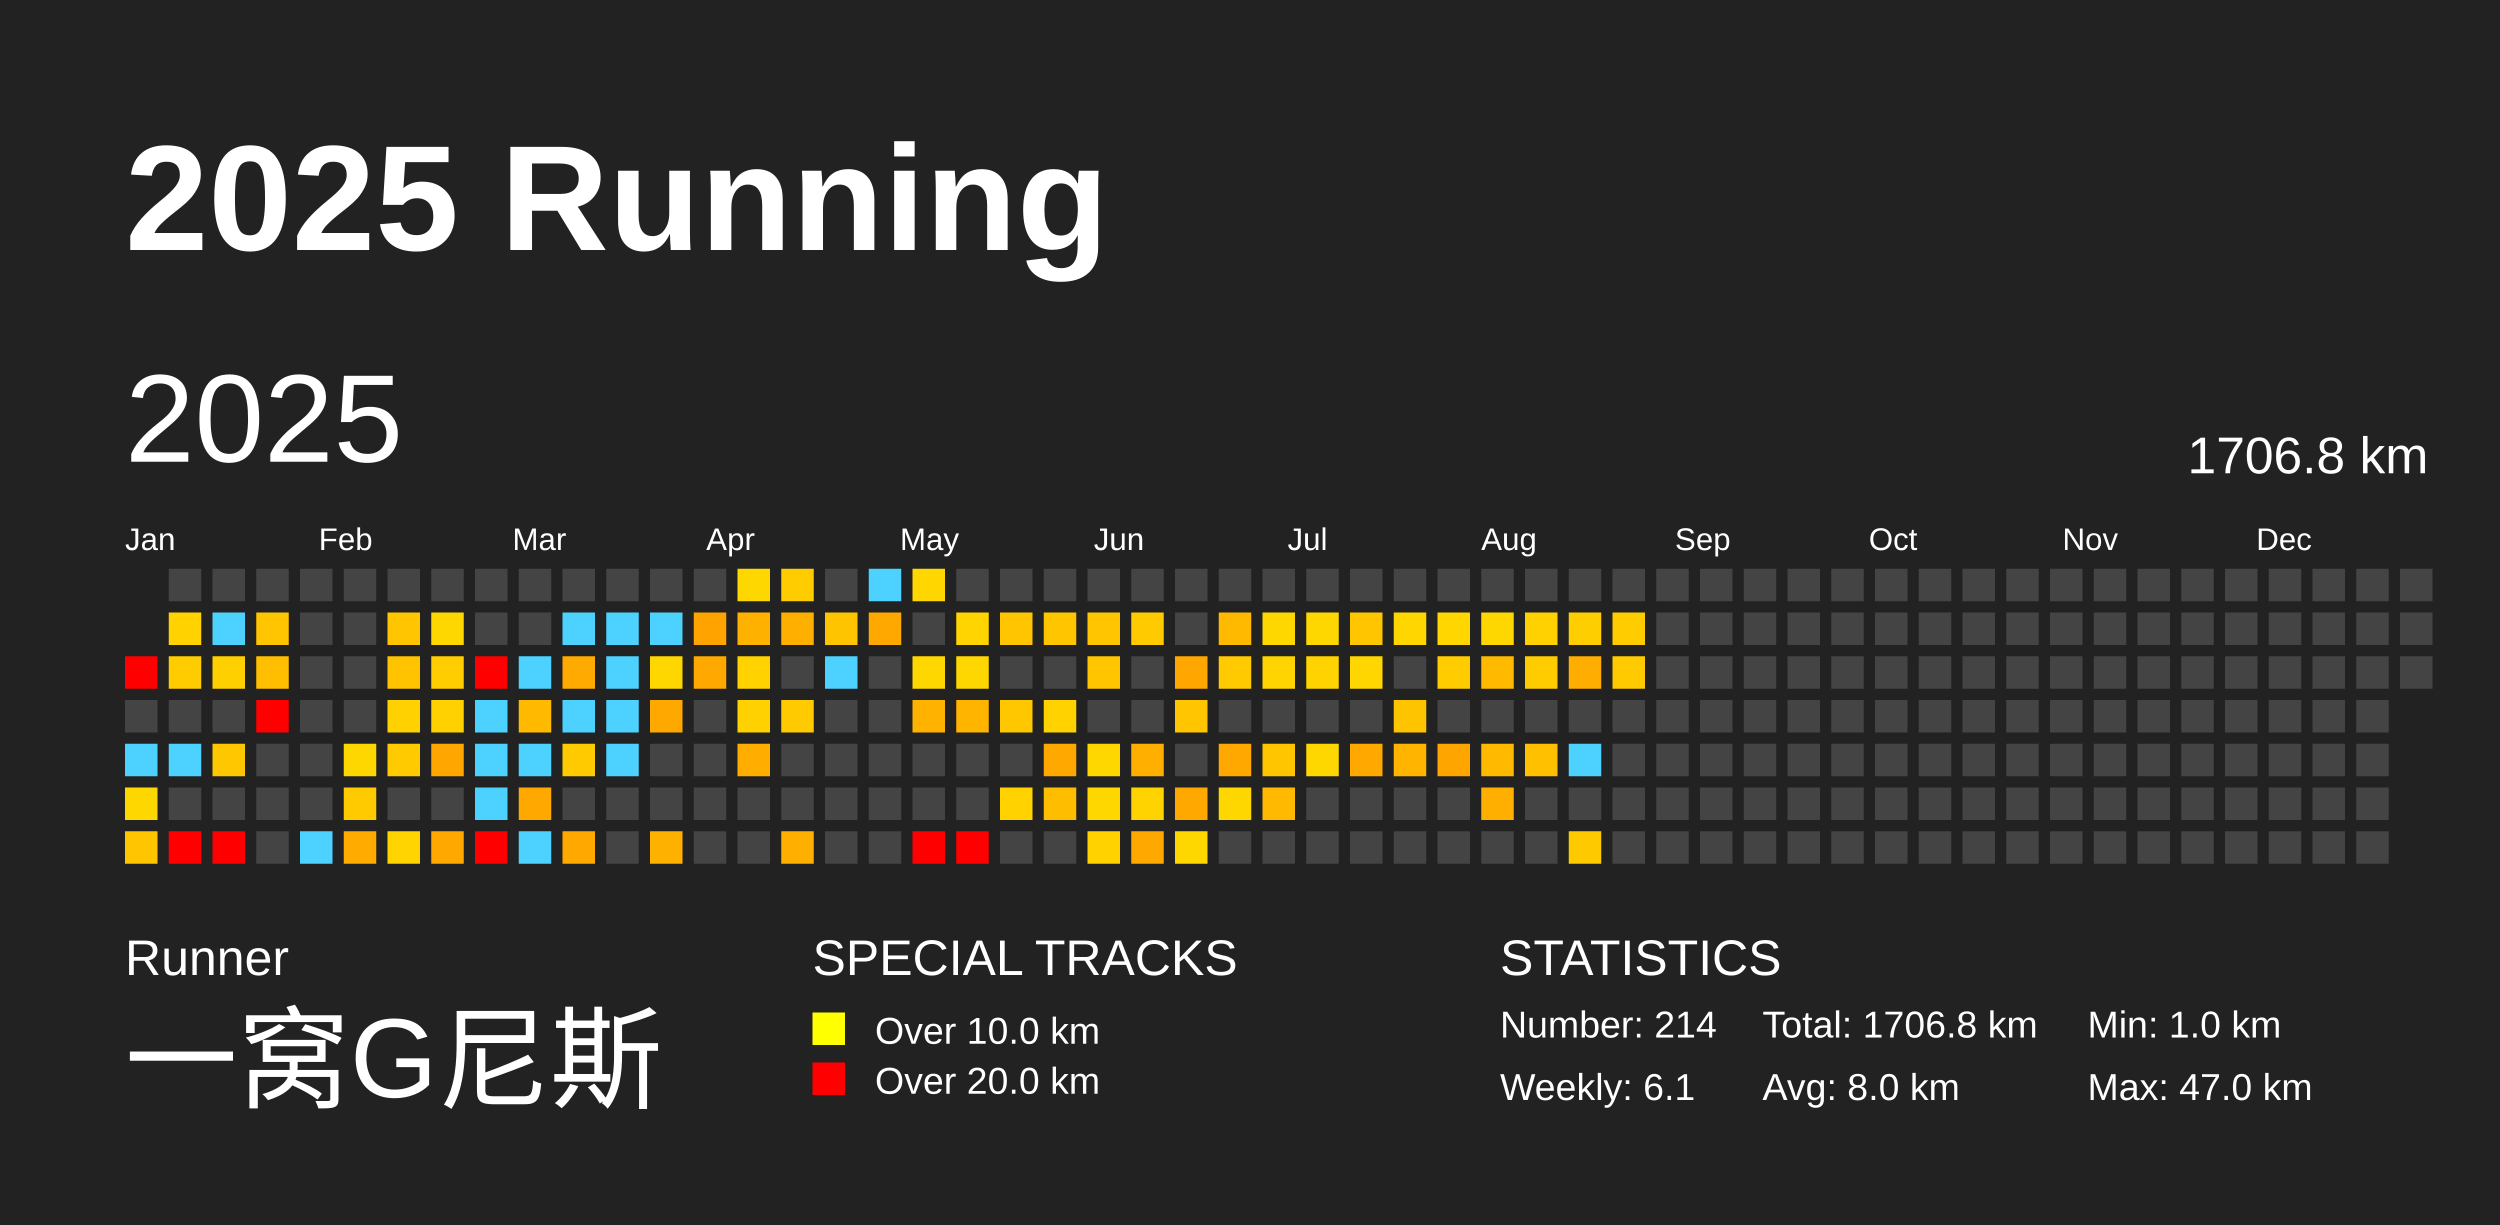
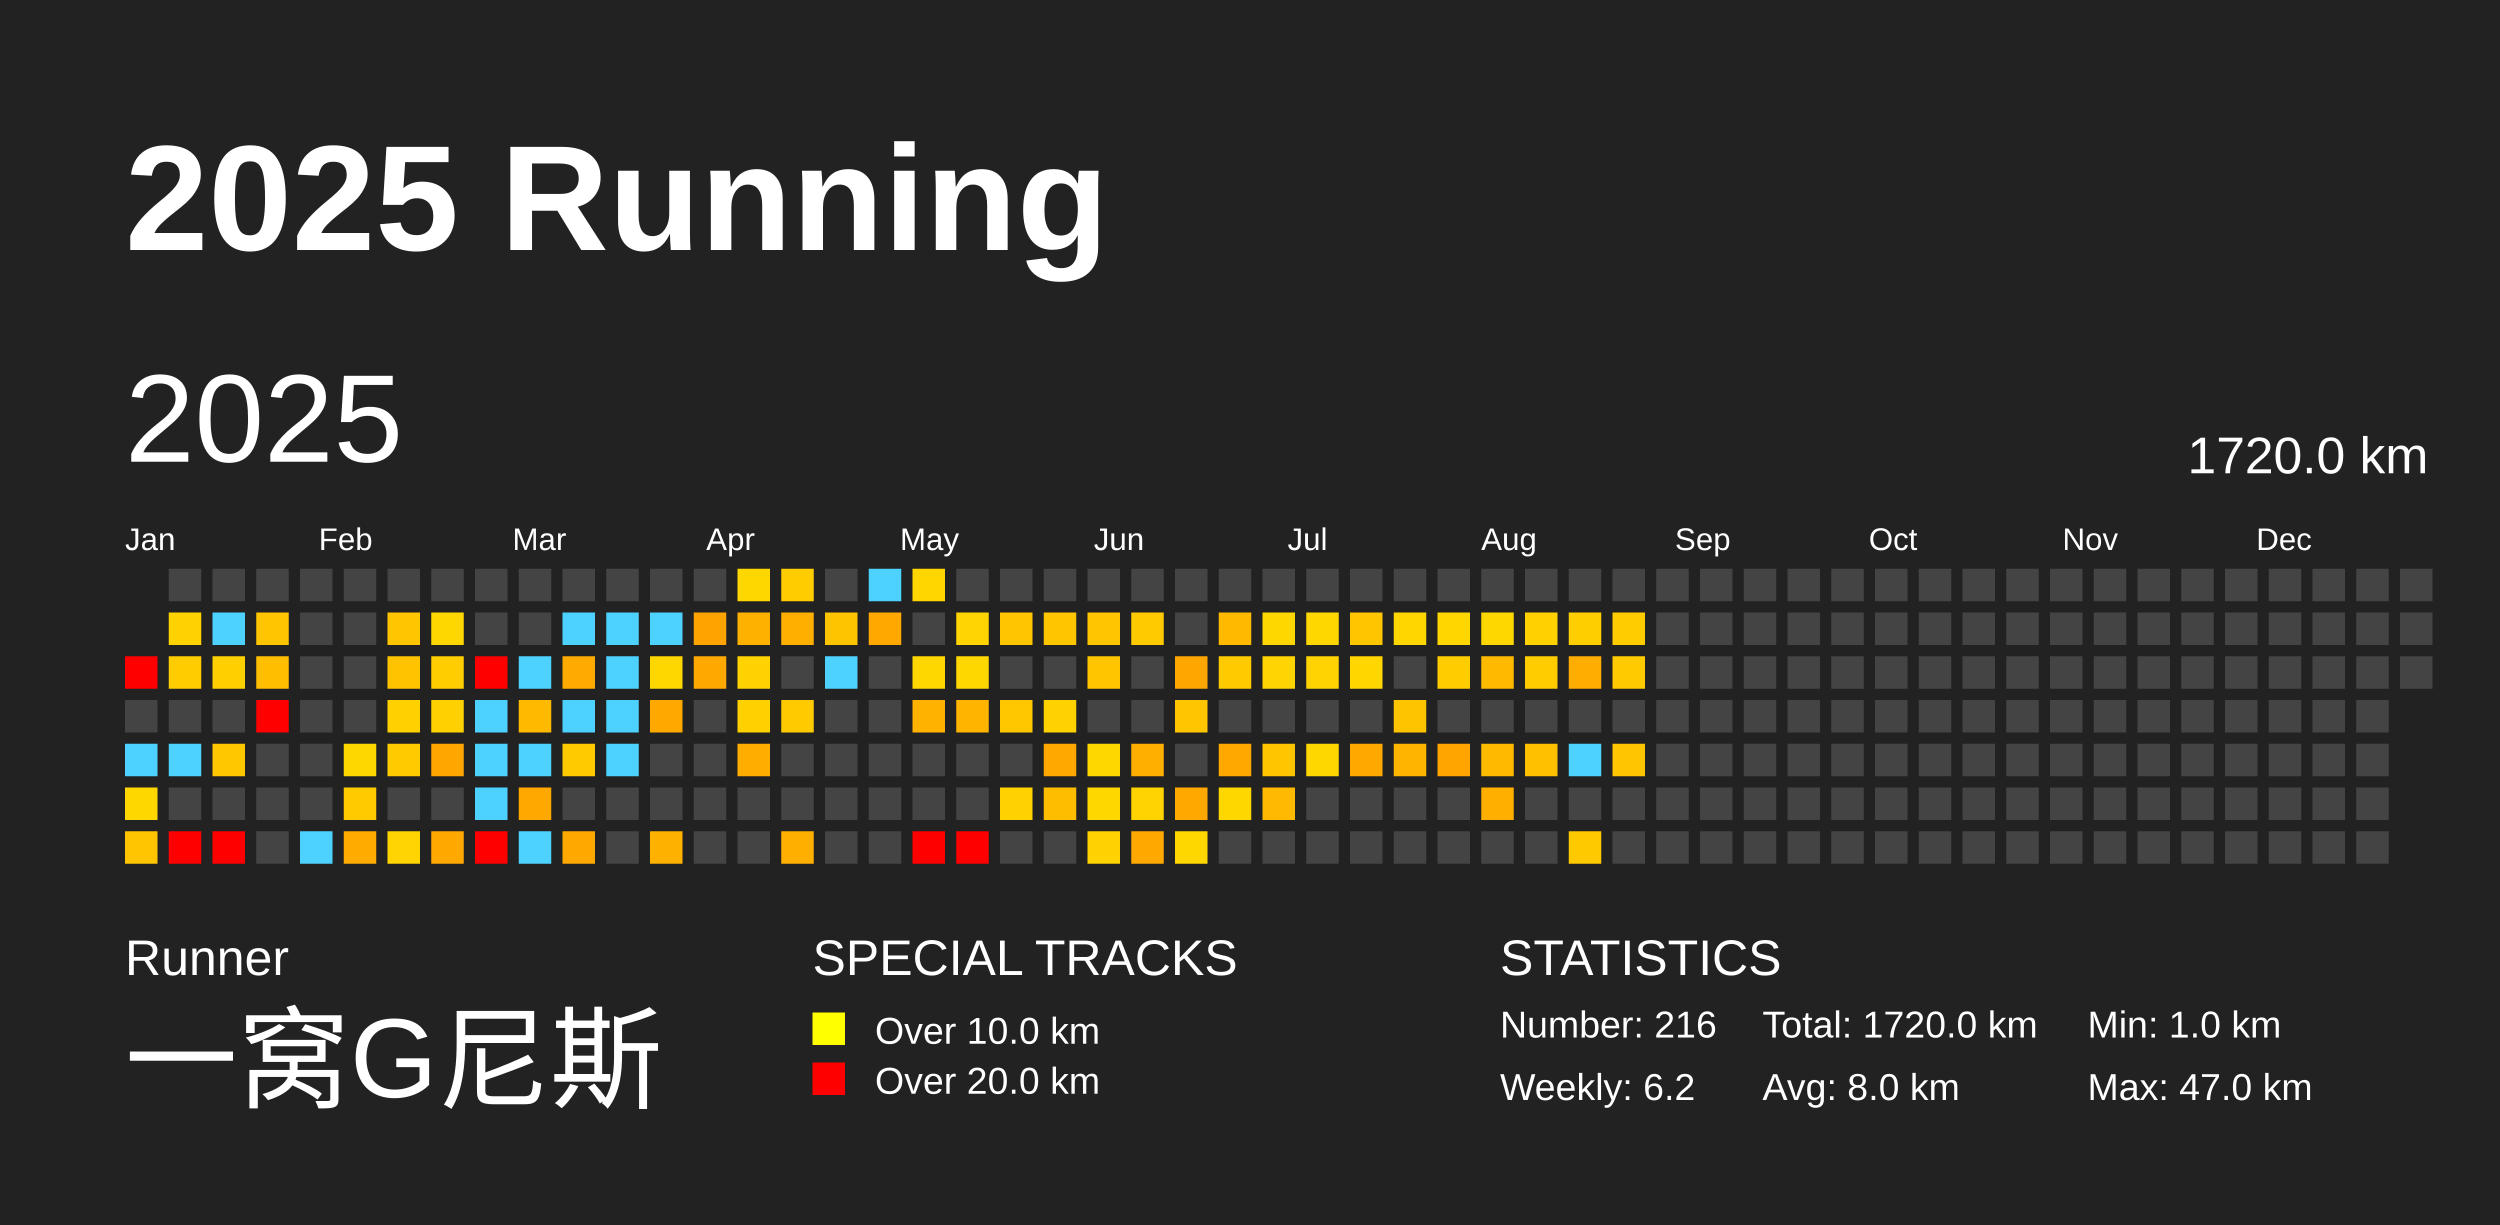
<svg xmlns="http://www.w3.org/2000/svg" baseProfile="full" height="98mm" version="1.1" viewBox="0,0,200,98" width="200mm">
  <defs />
  <rect fill="#222222" height="98" width="200" x="0" y="0" />
  <text fill="#FFFFFF" style="font-size:12px; font-family:Arial; font-weight:bold;" x="10" y="20">2025 Running</text>
  <text fill="#FFFFFF" style="font-size:4px; font-family:Arial" x="10" y="78">Runner</text>
  <text fill="#FFFFFF" style="font-size:9px; font-family:Arial" x="10" y="88">一窝G尼斯</text>
  <text fill="#FFFFFF" style="font-size:4px; font-family:Arial" x="65" y="78">SPECIAL TRACKS</text>
  <rect fill="yellow" height="2.6" width="2.6" x="65" y="81" />
  <text fill="#FFFFFF" style="font-size:3px; font-family:Arial" x="70" y="83.5">Over 10.0 km</text>
  <rect fill="red" height="2.6" width="2.6" x="65" y="85" />
  <text fill="#FFFFFF" style="font-size:3px; font-family:Arial" x="70" y="87.5">Over 20.0 km</text>
  <text fill="#FFFFFF" style="font-size:4px; font-family:Arial" x="120" y="78">STATISTICS</text>
-   <text fill="#FFFFFF" style="font-size:3px; font-family:Arial" x="120" y="83">Number: 214</text>
-   <text fill="#FFFFFF" style="font-size:3px; font-family:Arial" x="120" y="88">Weekly: 6.1</text>
-   <text fill="#FFFFFF" style="font-size:3px; font-family:Arial" x="141" y="83">Total: 1706.8 km</text>
+   <text fill="#FFFFFF" style="font-size:3px; font-family:Arial" x="120" y="83">Number: 216</text>
+   <text fill="#FFFFFF" style="font-size:3px; font-family:Arial" x="120" y="88">Weekly: 6.2</text>
+   <text fill="#FFFFFF" style="font-size:3px; font-family:Arial" x="141" y="83">Total: 1720.0 km</text>
  <text fill="#FFFFFF" style="font-size:3px; font-family:Arial" x="141" y="88">Avg: 8.0 km</text>
  <text fill="#FFFFFF" style="font-size:3px; font-family:Arial" x="167" y="83">Min: 1.0 km</text>
  <text fill="#FFFFFF" style="font-size:3px; font-family:Arial" x="167" y="88">Max: 47.0 km</text>
  <text dominant-baseline="hanging" fill="#FFFFFF" style="font-size:10.0px; font-family:Arial;" x="10" y="30">2025</text>
-   <text dominant-baseline="hanging" fill="#FFFFFF" style="font-size:4.125px; font-family:Arial;" x="175" y="35">1706.8 km</text>
+   <text dominant-baseline="hanging" fill="#FFFFFF" style="font-size:4.125px; font-family:Arial;" x="175" y="35">1720.0 km</text>
  <text fill="#FFFFFF" style="font-size:2.5px; font-family:Arial" x="10.0" y="44">Jan</text>
  <text fill="#FFFFFF" style="font-size:2.5px; font-family:Arial" x="25.5" y="44">Feb</text>
  <text fill="#FFFFFF" style="font-size:2.5px; font-family:Arial" x="41.0" y="44">Mar</text>
  <text fill="#FFFFFF" style="font-size:2.5px; font-family:Arial" x="56.5" y="44">Apr</text>
  <text fill="#FFFFFF" style="font-size:2.5px; font-family:Arial" x="72.0" y="44">May</text>
  <text fill="#FFFFFF" style="font-size:2.5px; font-family:Arial" x="87.5" y="44">Jun</text>
  <text fill="#FFFFFF" style="font-size:2.5px; font-family:Arial" x="103.0" y="44">Jul</text>
  <text fill="#FFFFFF" style="font-size:2.5px; font-family:Arial" x="118.5" y="44">Aug</text>
  <text fill="#FFFFFF" style="font-size:2.5px; font-family:Arial" x="134.0" y="44">Sep</text>
  <text fill="#FFFFFF" style="font-size:2.5px; font-family:Arial" x="149.5" y="44">Oct</text>
  <text fill="#FFFFFF" style="font-size:2.5px; font-family:Arial" x="165.0" y="44">Nov</text>
  <text fill="#FFFFFF" style="font-size:2.5px; font-family:Arial" x="180.5" y="44">Dec</text>
  <rect fill="red" height="2.6" width="2.6" x="10.0" y="52.5" />
  <rect fill="#444444" height="2.6" width="2.6" x="10.0" y="56.0" />
  <rect fill="#4dd2ff" height="2.6" width="2.6" x="10.0" y="59.5" />
  <rect fill="#ffd700" height="2.6" width="2.6" x="10.0" y="63.0" />
  <rect fill="#ffc500" height="2.6" width="2.6" x="10.0" y="66.5" />
  <rect fill="#444444" height="2.6" width="2.6" x="13.5" y="45.5" />
  <rect fill="#ffd200" height="2.6" width="2.6" x="13.5" y="49.0" />
  <rect fill="#ffcc00" height="2.6" width="2.6" x="13.5" y="52.5" />
  <rect fill="#444444" height="2.6" width="2.6" x="13.5" y="56.0" />
  <rect fill="#4dd2ff" height="2.6" width="2.6" x="13.5" y="59.5" />
  <rect fill="#444444" height="2.6" width="2.6" x="13.5" y="63.0" />
  <rect fill="red" height="2.6" width="2.6" x="13.5" y="66.5" />
  <rect fill="#444444" height="2.6" width="2.6" x="17.0" y="45.5" />
  <rect fill="#4dd2ff" height="2.6" width="2.6" x="17.0" y="49.0" />
  <rect fill="#ffd000" height="2.6" width="2.6" x="17.0" y="52.5" />
  <rect fill="#444444" height="2.6" width="2.6" x="17.0" y="56.0" />
  <rect fill="#ffc700" height="2.6" width="2.6" x="17.0" y="59.5" />
  <rect fill="#444444" height="2.6" width="2.6" x="17.0" y="63.0" />
  <rect fill="red" height="2.6" width="2.6" x="17.0" y="66.5" />
  <rect fill="#444444" height="2.6" width="2.6" x="20.5" y="45.5" />
  <rect fill="#ffc500" height="2.6" width="2.6" x="20.5" y="49.0" />
  <rect fill="#ffbf00" height="2.6" width="2.6" x="20.5" y="52.5" />
  <rect fill="red" height="2.6" width="2.6" x="20.5" y="56.0" />
  <rect fill="#444444" height="2.6" width="2.6" x="20.5" y="59.5" />
  <rect fill="#444444" height="2.6" width="2.6" x="20.5" y="63.0" />
  <rect fill="#444444" height="2.6" width="2.6" x="20.5" y="66.5" />
  <rect fill="#444444" height="2.6" width="2.6" x="24.0" y="45.5" />
  <rect fill="#444444" height="2.6" width="2.6" x="24.0" y="49.0" />
  <rect fill="#444444" height="2.6" width="2.6" x="24.0" y="52.5" />
  <rect fill="#444444" height="2.6" width="2.6" x="24.0" y="56.0" />
  <rect fill="#444444" height="2.6" width="2.6" x="24.0" y="59.5" />
  <rect fill="#444444" height="2.6" width="2.6" x="24.0" y="63.0" />
  <rect fill="#4dd2ff" height="2.6" width="2.6" x="24.0" y="66.5" />
  <rect fill="#444444" height="2.6" width="2.6" x="27.5" y="45.5" />
  <rect fill="#444444" height="2.6" width="2.6" x="27.5" y="49.0" />
  <rect fill="#444444" height="2.6" width="2.6" x="27.5" y="52.5" />
  <rect fill="#444444" height="2.6" width="2.6" x="27.5" y="56.0" />
  <rect fill="#ffd700" height="2.6" width="2.6" x="27.5" y="59.5" />
  <rect fill="#ffcb00" height="2.6" width="2.6" x="27.5" y="63.0" />
  <rect fill="#ffab00" height="2.6" width="2.6" x="27.5" y="66.5" />
  <rect fill="#444444" height="2.6" width="2.6" x="31.0" y="45.5" />
  <rect fill="#ffc500" height="2.6" width="2.6" x="31.0" y="49.0" />
  <rect fill="#ffc300" height="2.6" width="2.6" x="31.0" y="52.5" />
  <rect fill="#ffd100" height="2.6" width="2.6" x="31.0" y="56.0" />
  <rect fill="#ffcb00" height="2.6" width="2.6" x="31.0" y="59.5" />
  <rect fill="#444444" height="2.6" width="2.6" x="31.0" y="63.0" />
  <rect fill="#ffd400" height="2.6" width="2.6" x="31.0" y="66.5" />
  <rect fill="#444444" height="2.6" width="2.6" x="34.5" y="45.5" />
  <rect fill="#ffd700" height="2.6" width="2.6" x="34.5" y="49.0" />
  <rect fill="#ffcd00" height="2.6" width="2.6" x="34.5" y="52.5" />
  <rect fill="#ffd100" height="2.6" width="2.6" x="34.5" y="56.0" />
  <rect fill="#ffa700" height="2.6" width="2.6" x="34.5" y="59.5" />
  <rect fill="#444444" height="2.6" width="2.6" x="34.5" y="63.0" />
  <rect fill="#ffa900" height="2.6" width="2.6" x="34.5" y="66.5" />
  <rect fill="#444444" height="2.6" width="2.6" x="38.0" y="45.5" />
  <rect fill="#444444" height="2.6" width="2.6" x="38.0" y="49.0" />
  <rect fill="red" height="2.6" width="2.6" x="38.0" y="52.5" />
  <rect fill="#4dd2ff" height="2.6" width="2.6" x="38.0" y="56.0" />
  <rect fill="#4dd2ff" height="2.6" width="2.6" x="38.0" y="59.5" />
  <rect fill="#4dd2ff" height="2.6" width="2.6" x="38.0" y="63.0" />
  <rect fill="red" height="2.6" width="2.6" x="38.0" y="66.5" />
  <rect fill="#444444" height="2.6" width="2.6" x="41.5" y="45.5" />
  <rect fill="#444444" height="2.6" width="2.6" x="41.5" y="49.0" />
  <rect fill="#4dd2ff" height="2.6" width="2.6" x="41.5" y="52.5" />
  <rect fill="#ffba00" height="2.6" width="2.6" x="41.5" y="56.0" />
  <rect fill="#4dd2ff" height="2.6" width="2.6" x="41.5" y="59.5" />
  <rect fill="#ffa800" height="2.6" width="2.6" x="41.5" y="63.0" />
  <rect fill="#4dd2ff" height="2.6" width="2.6" x="41.5" y="66.5" />
  <rect fill="#444444" height="2.6" width="2.6" x="45.0" y="45.5" />
  <rect fill="#4dd2ff" height="2.6" width="2.6" x="45.0" y="49.0" />
  <rect fill="#ffaa00" height="2.6" width="2.6" x="45.0" y="52.5" />
  <rect fill="#4dd2ff" height="2.6" width="2.6" x="45.0" y="56.0" />
  <rect fill="#ffcb00" height="2.6" width="2.6" x="45.0" y="59.5" />
  <rect fill="#444444" height="2.6" width="2.6" x="45.0" y="63.0" />
  <rect fill="#ffa900" height="2.6" width="2.6" x="45.0" y="66.5" />
  <rect fill="#444444" height="2.6" width="2.6" x="48.5" y="45.5" />
  <rect fill="#4dd2ff" height="2.6" width="2.6" x="48.5" y="49.0" />
  <rect fill="#4dd2ff" height="2.6" width="2.6" x="48.5" y="52.5" />
  <rect fill="#4dd2ff" height="2.6" width="2.6" x="48.5" y="56.0" />
  <rect fill="#4dd2ff" height="2.6" width="2.6" x="48.5" y="59.5" />
  <rect fill="#444444" height="2.6" width="2.6" x="48.5" y="63.0" />
  <rect fill="#444444" height="2.6" width="2.6" x="48.5" y="66.5" />
  <rect fill="#444444" height="2.6" width="2.6" x="52.0" y="45.5" />
  <rect fill="#4dd2ff" height="2.6" width="2.6" x="52.0" y="49.0" />
  <rect fill="#ffd700" height="2.6" width="2.6" x="52.0" y="52.5" />
  <rect fill="#ffa900" height="2.6" width="2.6" x="52.0" y="56.0" />
  <rect fill="#444444" height="2.6" width="2.6" x="52.0" y="59.5" />
  <rect fill="#444444" height="2.6" width="2.6" x="52.0" y="63.0" />
  <rect fill="#ffb100" height="2.6" width="2.6" x="52.0" y="66.5" />
  <rect fill="#444444" height="2.6" width="2.6" x="55.5" y="45.5" />
  <rect fill="#ffa300" height="2.6" width="2.6" x="55.5" y="49.0" />
  <rect fill="#ffa800" height="2.6" width="2.6" x="55.5" y="52.5" />
  <rect fill="#444444" height="2.6" width="2.6" x="55.5" y="56.0" />
  <rect fill="#444444" height="2.6" width="2.6" x="55.5" y="59.5" />
  <rect fill="#444444" height="2.6" width="2.6" x="55.5" y="63.0" />
  <rect fill="#444444" height="2.6" width="2.6" x="55.5" y="66.5" />
  <rect fill="#ffd700" height="2.6" width="2.6" x="59.0" y="45.5" />
  <rect fill="#ffb100" height="2.6" width="2.6" x="59.0" y="49.0" />
  <rect fill="#ffd200" height="2.6" width="2.6" x="59.0" y="52.5" />
  <rect fill="#ffd100" height="2.6" width="2.6" x="59.0" y="56.0" />
  <rect fill="#ffae00" height="2.6" width="2.6" x="59.0" y="59.5" />
  <rect fill="#444444" height="2.6" width="2.6" x="59.0" y="63.0" />
  <rect fill="#444444" height="2.6" width="2.6" x="59.0" y="66.5" />
  <rect fill="#ffcc00" height="2.6" width="2.6" x="62.5" y="45.5" />
  <rect fill="#ffaf00" height="2.6" width="2.6" x="62.5" y="49.0" />
  <rect fill="#444444" height="2.6" width="2.6" x="62.5" y="52.5" />
  <rect fill="#ffca00" height="2.6" width="2.6" x="62.5" y="56.0" />
  <rect fill="#444444" height="2.6" width="2.6" x="62.5" y="59.5" />
  <rect fill="#444444" height="2.6" width="2.6" x="62.5" y="63.0" />
  <rect fill="#ffaf00" height="2.6" width="2.6" x="62.5" y="66.5" />
  <rect fill="#444444" height="2.6" width="2.6" x="66.0" y="45.5" />
  <rect fill="#ffc400" height="2.6" width="2.6" x="66.0" y="49.0" />
  <rect fill="#4dd2ff" height="2.6" width="2.6" x="66.0" y="52.5" />
  <rect fill="#444444" height="2.6" width="2.6" x="66.0" y="56.0" />
  <rect fill="#444444" height="2.6" width="2.6" x="66.0" y="59.5" />
  <rect fill="#444444" height="2.6" width="2.6" x="66.0" y="63.0" />
  <rect fill="#444444" height="2.6" width="2.6" x="66.0" y="66.5" />
  <rect fill="#4dd2ff" height="2.6" width="2.6" x="69.5" y="45.5" />
  <rect fill="#ffa900" height="2.6" width="2.6" x="69.5" y="49.0" />
  <rect fill="#444444" height="2.6" width="2.6" x="69.5" y="52.5" />
  <rect fill="#444444" height="2.6" width="2.6" x="69.5" y="56.0" />
  <rect fill="#444444" height="2.6" width="2.6" x="69.5" y="59.5" />
  <rect fill="#444444" height="2.6" width="2.6" x="69.5" y="63.0" />
  <rect fill="#444444" height="2.6" width="2.6" x="69.5" y="66.5" />
  <rect fill="#ffd600" height="2.6" width="2.6" x="73.0" y="45.5" />
  <rect fill="#444444" height="2.6" width="2.6" x="73.0" y="49.0" />
  <rect fill="#ffd700" height="2.6" width="2.6" x="73.0" y="52.5" />
  <rect fill="#ffb200" height="2.6" width="2.6" x="73.0" y="56.0" />
  <rect fill="#444444" height="2.6" width="2.6" x="73.0" y="59.5" />
  <rect fill="#444444" height="2.6" width="2.6" x="73.0" y="63.0" />
  <rect fill="red" height="2.6" width="2.6" x="73.0" y="66.5" />
  <rect fill="#444444" height="2.6" width="2.6" x="76.5" y="45.5" />
  <rect fill="#ffd400" height="2.6" width="2.6" x="76.5" y="49.0" />
  <rect fill="#ffd700" height="2.6" width="2.6" x="76.5" y="52.5" />
  <rect fill="#ffb400" height="2.6" width="2.6" x="76.5" y="56.0" />
  <rect fill="#444444" height="2.6" width="2.6" x="76.5" y="59.5" />
  <rect fill="#444444" height="2.6" width="2.6" x="76.5" y="63.0" />
  <rect fill="red" height="2.6" width="2.6" x="76.5" y="66.5" />
  <rect fill="#444444" height="2.6" width="2.6" x="80.0" y="45.5" />
  <rect fill="#ffc500" height="2.6" width="2.6" x="80.0" y="49.0" />
  <rect fill="#444444" height="2.6" width="2.6" x="80.0" y="52.5" />
  <rect fill="#ffc700" height="2.6" width="2.6" x="80.0" y="56.0" />
  <rect fill="#444444" height="2.6" width="2.6" x="80.0" y="59.5" />
  <rect fill="#ffd200" height="2.6" width="2.6" x="80.0" y="63.0" />
  <rect fill="#444444" height="2.6" width="2.6" x="80.0" y="66.5" />
  <rect fill="#444444" height="2.6" width="2.6" x="83.5" y="45.5" />
  <rect fill="#ffc600" height="2.6" width="2.6" x="83.5" y="49.0" />
  <rect fill="#444444" height="2.6" width="2.6" x="83.5" y="52.5" />
  <rect fill="#ffd200" height="2.6" width="2.6" x="83.5" y="56.0" />
  <rect fill="#ffa800" height="2.6" width="2.6" x="83.5" y="59.5" />
  <rect fill="#ffbd00" height="2.6" width="2.6" x="83.5" y="63.0" />
  <rect fill="#444444" height="2.6" width="2.6" x="83.5" y="66.5" />
  <rect fill="#444444" height="2.6" width="2.6" x="87.0" y="45.5" />
  <rect fill="#ffc500" height="2.6" width="2.6" x="87.0" y="49.0" />
  <rect fill="#ffc600" height="2.6" width="2.6" x="87.0" y="52.5" />
  <rect fill="#444444" height="2.6" width="2.6" x="87.0" y="56.0" />
  <rect fill="#ffd700" height="2.6" width="2.6" x="87.0" y="59.5" />
  <rect fill="#ffd700" height="2.6" width="2.6" x="87.0" y="63.0" />
  <rect fill="#ffd200" height="2.6" width="2.6" x="87.0" y="66.5" />
  <rect fill="#444444" height="2.6" width="2.6" x="90.5" y="45.5" />
  <rect fill="#ffca00" height="2.6" width="2.6" x="90.5" y="49.0" />
  <rect fill="#444444" height="2.6" width="2.6" x="90.5" y="52.5" />
  <rect fill="#444444" height="2.6" width="2.6" x="90.5" y="56.0" />
  <rect fill="#ffaf00" height="2.6" width="2.6" x="90.5" y="59.5" />
  <rect fill="#ffd300" height="2.6" width="2.6" x="90.5" y="63.0" />
  <rect fill="#ffa900" height="2.6" width="2.6" x="90.5" y="66.5" />
  <rect fill="#444444" height="2.6" width="2.6" x="94.0" y="45.5" />
  <rect fill="#444444" height="2.6" width="2.6" x="94.0" y="49.0" />
  <rect fill="#ffa600" height="2.6" width="2.6" x="94.0" y="52.5" />
  <rect fill="#ffc500" height="2.6" width="2.6" x="94.0" y="56.0" />
  <rect fill="#444444" height="2.6" width="2.6" x="94.0" y="59.5" />
  <rect fill="#ffa900" height="2.6" width="2.6" x="94.0" y="63.0" />
  <rect fill="#ffd700" height="2.6" width="2.6" x="94.0" y="66.5" />
  <rect fill="#444444" height="2.6" width="2.6" x="97.5" y="45.5" />
  <rect fill="#ffba00" height="2.6" width="2.6" x="97.5" y="49.0" />
  <rect fill="#ffca00" height="2.6" width="2.6" x="97.5" y="52.5" />
  <rect fill="#444444" height="2.6" width="2.6" x="97.5" y="56.0" />
  <rect fill="#ffa800" height="2.6" width="2.6" x="97.5" y="59.5" />
  <rect fill="#ffd700" height="2.6" width="2.6" x="97.5" y="63.0" />
  <rect fill="#444444" height="2.6" width="2.6" x="97.5" y="66.5" />
  <rect fill="#444444" height="2.6" width="2.6" x="101.0" y="45.5" />
  <rect fill="#ffd700" height="2.6" width="2.6" x="101.0" y="49.0" />
  <rect fill="#ffd400" height="2.6" width="2.6" x="101.0" y="52.5" />
  <rect fill="#444444" height="2.6" width="2.6" x="101.0" y="56.0" />
  <rect fill="#ffc600" height="2.6" width="2.6" x="101.0" y="59.5" />
  <rect fill="#ffb900" height="2.6" width="2.6" x="101.0" y="63.0" />
  <rect fill="#444444" height="2.6" width="2.6" x="101.0" y="66.5" />
  <rect fill="#444444" height="2.6" width="2.6" x="104.5" y="45.5" />
  <rect fill="#ffd700" height="2.6" width="2.6" x="104.5" y="49.0" />
  <rect fill="#ffd300" height="2.6" width="2.6" x="104.5" y="52.5" />
  <rect fill="#444444" height="2.6" width="2.6" x="104.5" y="56.0" />
  <rect fill="#ffd700" height="2.6" width="2.6" x="104.5" y="59.5" />
  <rect fill="#444444" height="2.6" width="2.6" x="104.5" y="63.0" />
  <rect fill="#444444" height="2.6" width="2.6" x="104.5" y="66.5" />
  <rect fill="#444444" height="2.6" width="2.6" x="108.0" y="45.5" />
  <rect fill="#ffc600" height="2.6" width="2.6" x="108.0" y="49.0" />
  <rect fill="#ffd600" height="2.6" width="2.6" x="108.0" y="52.5" />
  <rect fill="#444444" height="2.6" width="2.6" x="108.0" y="56.0" />
  <rect fill="#ffa900" height="2.6" width="2.6" x="108.0" y="59.5" />
  <rect fill="#444444" height="2.6" width="2.6" x="108.0" y="63.0" />
  <rect fill="#444444" height="2.6" width="2.6" x="108.0" y="66.5" />
  <rect fill="#444444" height="2.6" width="2.6" x="111.5" y="45.5" />
  <rect fill="#ffd600" height="2.6" width="2.6" x="111.5" y="49.0" />
  <rect fill="#444444" height="2.6" width="2.6" x="111.5" y="52.5" />
  <rect fill="#ffc400" height="2.6" width="2.6" x="111.5" y="56.0" />
  <rect fill="#ffb400" height="2.6" width="2.6" x="111.5" y="59.5" />
  <rect fill="#444444" height="2.6" width="2.6" x="111.5" y="63.0" />
  <rect fill="#444444" height="2.6" width="2.6" x="111.5" y="66.5" />
  <rect fill="#444444" height="2.6" width="2.6" x="115.0" y="45.5" />
  <rect fill="#ffd600" height="2.6" width="2.6" x="115.0" y="49.0" />
  <rect fill="#ffcc00" height="2.6" width="2.6" x="115.0" y="52.5" />
  <rect fill="#444444" height="2.6" width="2.6" x="115.0" y="56.0" />
  <rect fill="#ffa500" height="2.6" width="2.6" x="115.0" y="59.5" />
  <rect fill="#444444" height="2.6" width="2.6" x="115.0" y="63.0" />
  <rect fill="#444444" height="2.6" width="2.6" x="115.0" y="66.5" />
  <rect fill="#444444" height="2.6" width="2.6" x="118.5" y="45.5" />
  <rect fill="#ffd700" height="2.6" width="2.6" x="118.5" y="49.0" />
  <rect fill="#ffba00" height="2.6" width="2.6" x="118.5" y="52.5" />
  <rect fill="#444444" height="2.6" width="2.6" x="118.5" y="56.0" />
  <rect fill="#ffba00" height="2.6" width="2.6" x="118.5" y="59.5" />
  <rect fill="#ffaf00" height="2.6" width="2.6" x="118.5" y="63.0" />
  <rect fill="#444444" height="2.6" width="2.6" x="118.5" y="66.5" />
  <rect fill="#444444" height="2.6" width="2.6" x="122.0" y="45.5" />
  <rect fill="#ffd100" height="2.6" width="2.6" x="122.0" y="49.0" />
  <rect fill="#ffcc00" height="2.6" width="2.6" x="122.0" y="52.5" />
  <rect fill="#444444" height="2.6" width="2.6" x="122.0" y="56.0" />
  <rect fill="#ffc000" height="2.6" width="2.6" x="122.0" y="59.5" />
  <rect fill="#444444" height="2.6" width="2.6" x="122.0" y="63.0" />
  <rect fill="#444444" height="2.6" width="2.6" x="122.0" y="66.5" />
  <rect fill="#444444" height="2.6" width="2.6" x="125.5" y="45.5" />
  <rect fill="#ffce00" height="2.6" width="2.6" x="125.5" y="49.0" />
  <rect fill="#ffad00" height="2.6" width="2.6" x="125.5" y="52.5" />
  <rect fill="#444444" height="2.6" width="2.6" x="125.5" y="56.0" />
  <rect fill="#4dd2ff" height="2.6" width="2.6" x="125.5" y="59.5" />
  <rect fill="#444444" height="2.6" width="2.6" x="125.5" y="63.0" />
  <rect fill="#ffc900" height="2.6" width="2.6" x="125.5" y="66.5" />
  <rect fill="#444444" height="2.6" width="2.6" x="129.0" y="45.5" />
  <rect fill="#ffcc00" height="2.6" width="2.6" x="129.0" y="49.0" />
  <rect fill="#ffca00" height="2.6" width="2.6" x="129.0" y="52.5" />
  <rect fill="#444444" height="2.6" width="2.6" x="129.0" y="56.0" />
-   <rect fill="#444444" height="2.6" width="2.6" x="129.0" y="59.5" />
+   <rect fill="#ffc500" height="2.6" width="2.6" x="129.0" y="59.5" />
  <rect fill="#444444" height="2.6" width="2.6" x="129.0" y="63.0" />
  <rect fill="#444444" height="2.6" width="2.6" x="129.0" y="66.5" />
  <rect fill="#444444" height="2.6" width="2.6" x="132.5" y="45.5" />
  <rect fill="#444444" height="2.6" width="2.6" x="132.5" y="49.0" />
  <rect fill="#444444" height="2.6" width="2.6" x="132.5" y="52.5" />
  <rect fill="#444444" height="2.6" width="2.6" x="132.5" y="56.0" />
  <rect fill="#444444" height="2.6" width="2.6" x="132.5" y="59.5" />
  <rect fill="#444444" height="2.6" width="2.6" x="132.5" y="63.0" />
  <rect fill="#444444" height="2.6" width="2.6" x="132.5" y="66.5" />
  <rect fill="#444444" height="2.6" width="2.6" x="136.0" y="45.5" />
  <rect fill="#444444" height="2.6" width="2.6" x="136.0" y="49.0" />
  <rect fill="#444444" height="2.6" width="2.6" x="136.0" y="52.5" />
  <rect fill="#444444" height="2.6" width="2.6" x="136.0" y="56.0" />
  <rect fill="#444444" height="2.6" width="2.6" x="136.0" y="59.5" />
  <rect fill="#444444" height="2.6" width="2.6" x="136.0" y="63.0" />
  <rect fill="#444444" height="2.6" width="2.6" x="136.0" y="66.5" />
  <rect fill="#444444" height="2.6" width="2.6" x="139.5" y="45.5" />
  <rect fill="#444444" height="2.6" width="2.6" x="139.5" y="49.0" />
  <rect fill="#444444" height="2.6" width="2.6" x="139.5" y="52.5" />
  <rect fill="#444444" height="2.6" width="2.6" x="139.5" y="56.0" />
  <rect fill="#444444" height="2.6" width="2.6" x="139.5" y="59.5" />
  <rect fill="#444444" height="2.6" width="2.6" x="139.5" y="63.0" />
  <rect fill="#444444" height="2.6" width="2.6" x="139.5" y="66.5" />
  <rect fill="#444444" height="2.6" width="2.6" x="143.0" y="45.5" />
  <rect fill="#444444" height="2.6" width="2.6" x="143.0" y="49.0" />
  <rect fill="#444444" height="2.6" width="2.6" x="143.0" y="52.5" />
  <rect fill="#444444" height="2.6" width="2.6" x="143.0" y="56.0" />
  <rect fill="#444444" height="2.6" width="2.6" x="143.0" y="59.5" />
  <rect fill="#444444" height="2.6" width="2.6" x="143.0" y="63.0" />
  <rect fill="#444444" height="2.6" width="2.6" x="143.0" y="66.5" />
  <rect fill="#444444" height="2.6" width="2.6" x="146.5" y="45.5" />
  <rect fill="#444444" height="2.6" width="2.6" x="146.5" y="49.0" />
  <rect fill="#444444" height="2.6" width="2.6" x="146.5" y="52.5" />
  <rect fill="#444444" height="2.6" width="2.6" x="146.5" y="56.0" />
  <rect fill="#444444" height="2.6" width="2.6" x="146.5" y="59.5" />
  <rect fill="#444444" height="2.6" width="2.6" x="146.5" y="63.0" />
  <rect fill="#444444" height="2.6" width="2.6" x="146.5" y="66.5" />
  <rect fill="#444444" height="2.6" width="2.6" x="150.0" y="45.5" />
  <rect fill="#444444" height="2.6" width="2.6" x="150.0" y="49.0" />
  <rect fill="#444444" height="2.6" width="2.6" x="150.0" y="52.5" />
  <rect fill="#444444" height="2.6" width="2.6" x="150.0" y="56.0" />
  <rect fill="#444444" height="2.6" width="2.6" x="150.0" y="59.5" />
  <rect fill="#444444" height="2.6" width="2.6" x="150.0" y="63.0" />
  <rect fill="#444444" height="2.6" width="2.6" x="150.0" y="66.5" />
  <rect fill="#444444" height="2.6" width="2.6" x="153.5" y="45.5" />
  <rect fill="#444444" height="2.6" width="2.6" x="153.5" y="49.0" />
  <rect fill="#444444" height="2.6" width="2.6" x="153.5" y="52.5" />
  <rect fill="#444444" height="2.6" width="2.6" x="153.5" y="56.0" />
  <rect fill="#444444" height="2.6" width="2.6" x="153.5" y="59.5" />
  <rect fill="#444444" height="2.6" width="2.6" x="153.5" y="63.0" />
  <rect fill="#444444" height="2.6" width="2.6" x="153.5" y="66.5" />
  <rect fill="#444444" height="2.6" width="2.6" x="157.0" y="45.5" />
  <rect fill="#444444" height="2.6" width="2.6" x="157.0" y="49.0" />
  <rect fill="#444444" height="2.6" width="2.6" x="157.0" y="52.5" />
  <rect fill="#444444" height="2.6" width="2.6" x="157.0" y="56.0" />
  <rect fill="#444444" height="2.6" width="2.6" x="157.0" y="59.5" />
  <rect fill="#444444" height="2.6" width="2.6" x="157.0" y="63.0" />
  <rect fill="#444444" height="2.6" width="2.6" x="157.0" y="66.5" />
  <rect fill="#444444" height="2.6" width="2.6" x="160.5" y="45.5" />
  <rect fill="#444444" height="2.6" width="2.6" x="160.5" y="49.0" />
  <rect fill="#444444" height="2.6" width="2.6" x="160.5" y="52.5" />
  <rect fill="#444444" height="2.6" width="2.6" x="160.5" y="56.0" />
  <rect fill="#444444" height="2.6" width="2.6" x="160.5" y="59.5" />
  <rect fill="#444444" height="2.6" width="2.6" x="160.5" y="63.0" />
  <rect fill="#444444" height="2.6" width="2.6" x="160.5" y="66.5" />
  <rect fill="#444444" height="2.6" width="2.6" x="164.0" y="45.5" />
  <rect fill="#444444" height="2.6" width="2.6" x="164.0" y="49.0" />
  <rect fill="#444444" height="2.6" width="2.6" x="164.0" y="52.5" />
  <rect fill="#444444" height="2.6" width="2.6" x="164.0" y="56.0" />
  <rect fill="#444444" height="2.6" width="2.6" x="164.0" y="59.5" />
  <rect fill="#444444" height="2.6" width="2.6" x="164.0" y="63.0" />
  <rect fill="#444444" height="2.6" width="2.6" x="164.0" y="66.5" />
  <rect fill="#444444" height="2.6" width="2.6" x="167.5" y="45.5" />
  <rect fill="#444444" height="2.6" width="2.6" x="167.5" y="49.0" />
  <rect fill="#444444" height="2.6" width="2.6" x="167.5" y="52.5" />
  <rect fill="#444444" height="2.6" width="2.6" x="167.5" y="56.0" />
  <rect fill="#444444" height="2.6" width="2.6" x="167.5" y="59.5" />
  <rect fill="#444444" height="2.6" width="2.6" x="167.5" y="63.0" />
  <rect fill="#444444" height="2.6" width="2.6" x="167.5" y="66.5" />
  <rect fill="#444444" height="2.6" width="2.6" x="171.0" y="45.5" />
  <rect fill="#444444" height="2.6" width="2.6" x="171.0" y="49.0" />
  <rect fill="#444444" height="2.6" width="2.6" x="171.0" y="52.5" />
  <rect fill="#444444" height="2.6" width="2.6" x="171.0" y="56.0" />
  <rect fill="#444444" height="2.6" width="2.6" x="171.0" y="59.5" />
  <rect fill="#444444" height="2.6" width="2.6" x="171.0" y="63.0" />
  <rect fill="#444444" height="2.6" width="2.6" x="171.0" y="66.5" />
  <rect fill="#444444" height="2.6" width="2.6" x="174.5" y="45.5" />
  <rect fill="#444444" height="2.6" width="2.6" x="174.5" y="49.0" />
  <rect fill="#444444" height="2.6" width="2.6" x="174.5" y="52.5" />
  <rect fill="#444444" height="2.6" width="2.6" x="174.5" y="56.0" />
  <rect fill="#444444" height="2.6" width="2.6" x="174.5" y="59.5" />
  <rect fill="#444444" height="2.6" width="2.6" x="174.5" y="63.0" />
  <rect fill="#444444" height="2.6" width="2.6" x="174.5" y="66.5" />
  <rect fill="#444444" height="2.6" width="2.6" x="178.0" y="45.5" />
  <rect fill="#444444" height="2.6" width="2.6" x="178.0" y="49.0" />
  <rect fill="#444444" height="2.6" width="2.6" x="178.0" y="52.5" />
  <rect fill="#444444" height="2.6" width="2.6" x="178.0" y="56.0" />
  <rect fill="#444444" height="2.6" width="2.6" x="178.0" y="59.5" />
  <rect fill="#444444" height="2.6" width="2.6" x="178.0" y="63.0" />
  <rect fill="#444444" height="2.6" width="2.6" x="178.0" y="66.5" />
  <rect fill="#444444" height="2.6" width="2.6" x="181.5" y="45.5" />
  <rect fill="#444444" height="2.6" width="2.6" x="181.5" y="49.0" />
  <rect fill="#444444" height="2.6" width="2.6" x="181.5" y="52.5" />
  <rect fill="#444444" height="2.6" width="2.6" x="181.5" y="56.0" />
  <rect fill="#444444" height="2.6" width="2.6" x="181.5" y="59.5" />
  <rect fill="#444444" height="2.6" width="2.6" x="181.5" y="63.0" />
  <rect fill="#444444" height="2.6" width="2.6" x="181.5" y="66.5" />
  <rect fill="#444444" height="2.6" width="2.6" x="185.0" y="45.5" />
  <rect fill="#444444" height="2.6" width="2.6" x="185.0" y="49.0" />
  <rect fill="#444444" height="2.6" width="2.6" x="185.0" y="52.5" />
  <rect fill="#444444" height="2.6" width="2.6" x="185.0" y="56.0" />
  <rect fill="#444444" height="2.6" width="2.6" x="185.0" y="59.5" />
  <rect fill="#444444" height="2.6" width="2.6" x="185.0" y="63.0" />
  <rect fill="#444444" height="2.6" width="2.6" x="185.0" y="66.5" />
  <rect fill="#444444" height="2.6" width="2.6" x="188.5" y="45.5" />
  <rect fill="#444444" height="2.6" width="2.6" x="188.5" y="49.0" />
  <rect fill="#444444" height="2.6" width="2.6" x="188.5" y="52.5" />
  <rect fill="#444444" height="2.6" width="2.6" x="188.5" y="56.0" />
  <rect fill="#444444" height="2.6" width="2.6" x="188.5" y="59.5" />
  <rect fill="#444444" height="2.6" width="2.6" x="188.5" y="63.0" />
  <rect fill="#444444" height="2.6" width="2.6" x="188.5" y="66.5" />
  <rect fill="#444444" height="2.6" width="2.6" x="192.0" y="45.5" />
  <rect fill="#444444" height="2.6" width="2.6" x="192.0" y="49.0" />
  <rect fill="#444444" height="2.6" width="2.6" x="192.0" y="52.5" />
</svg>
